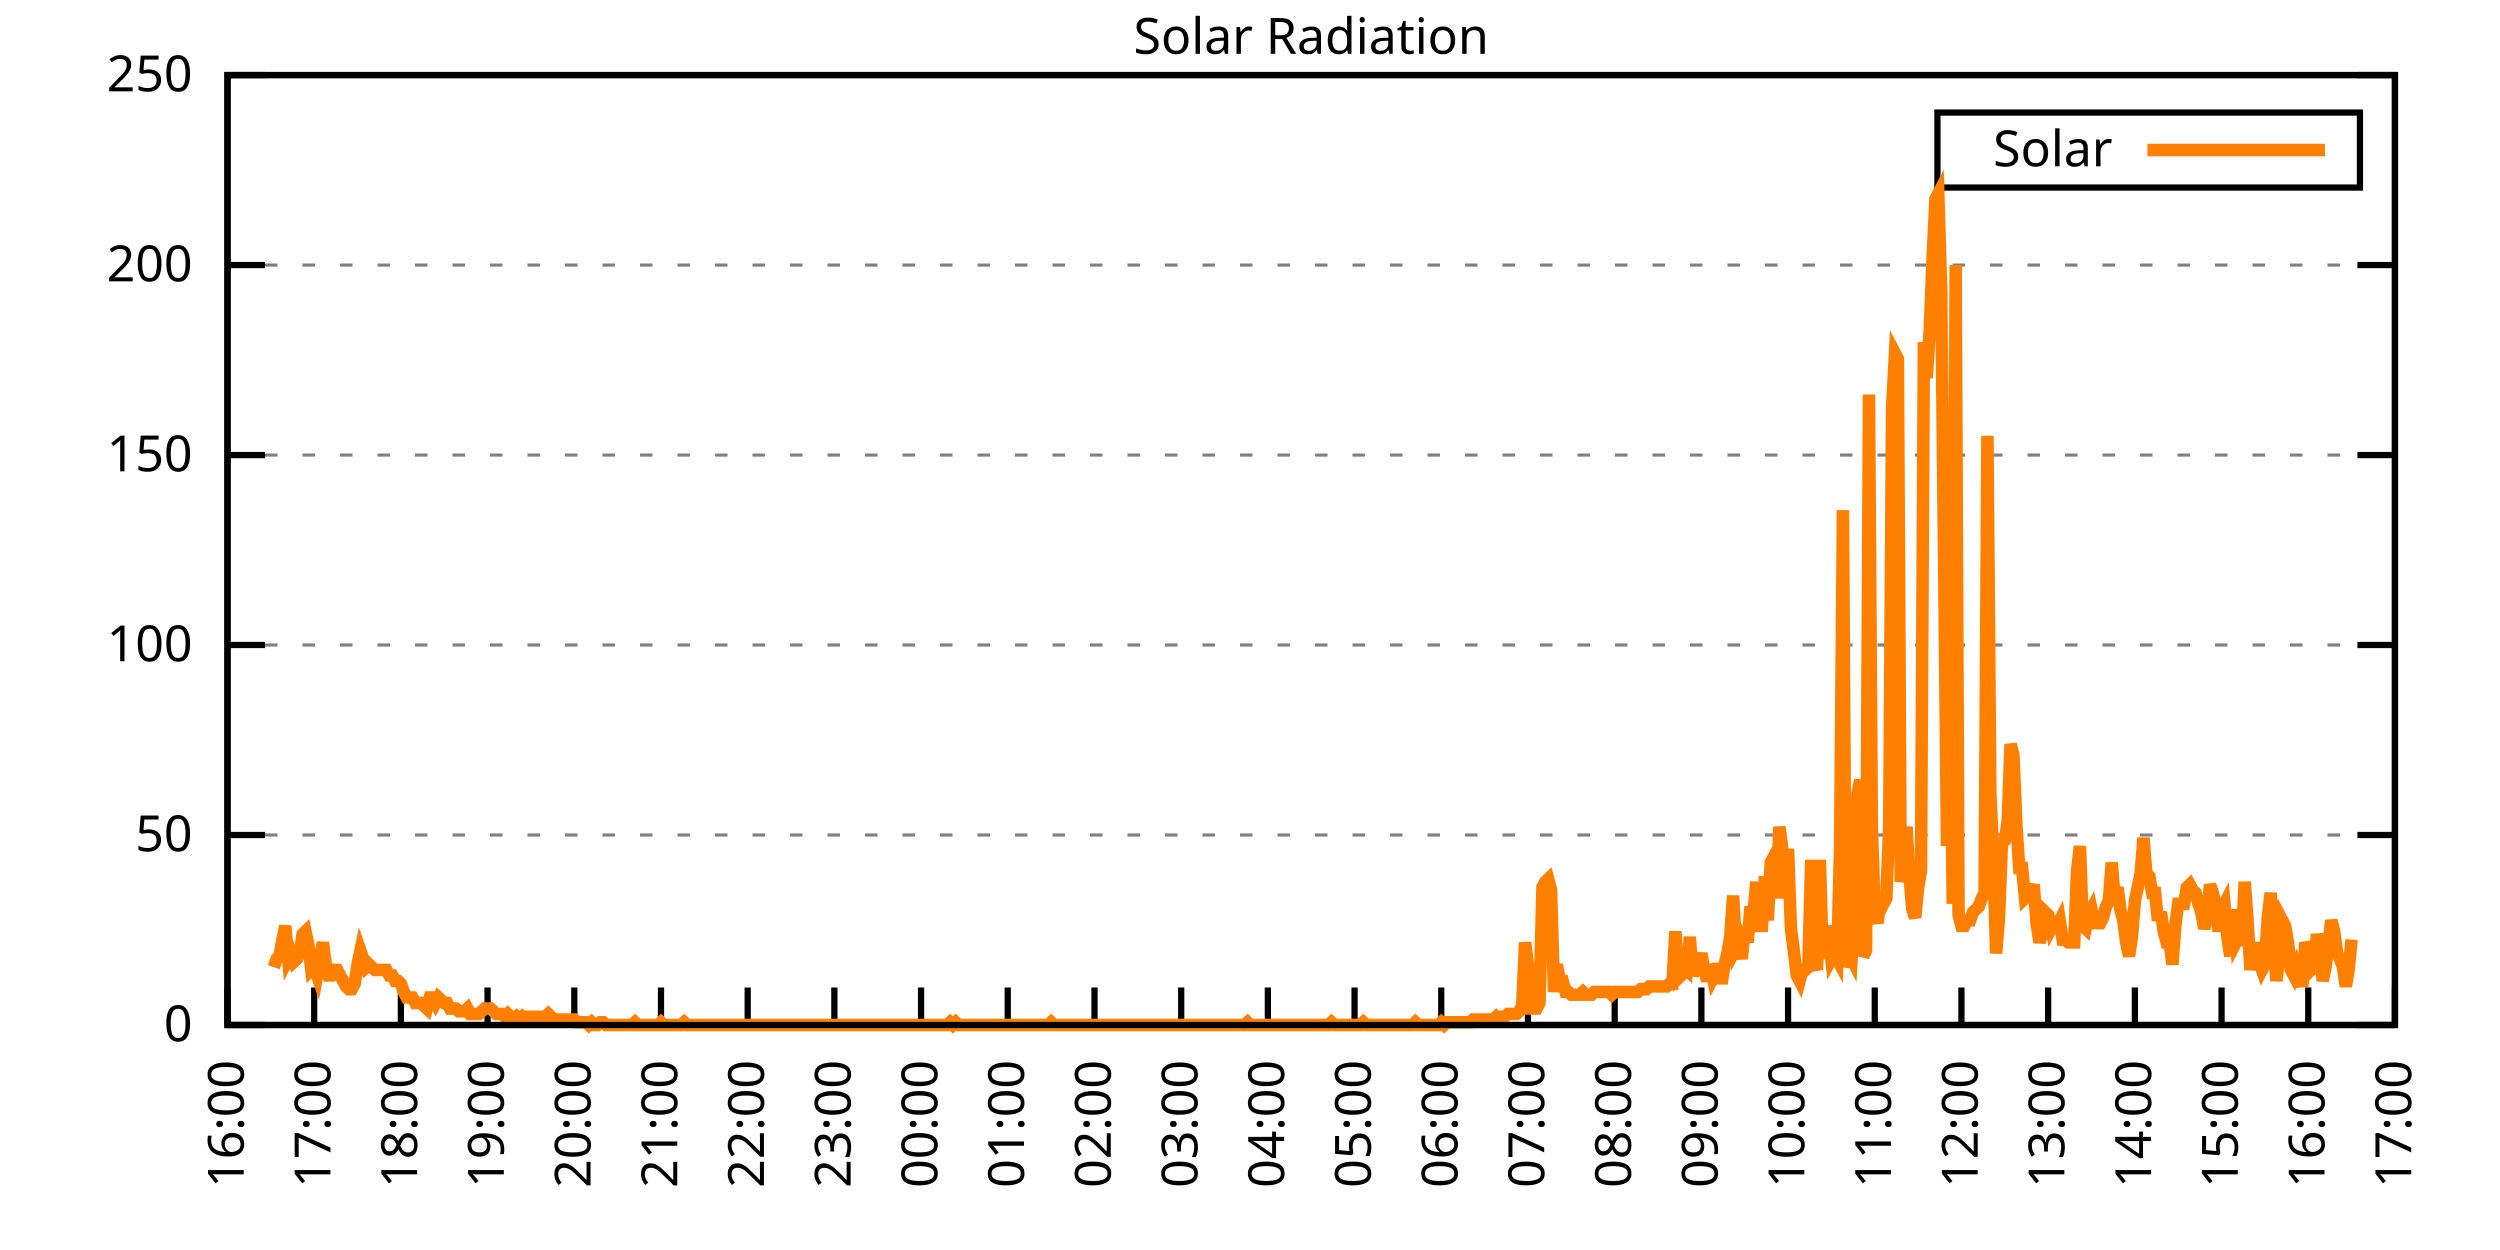
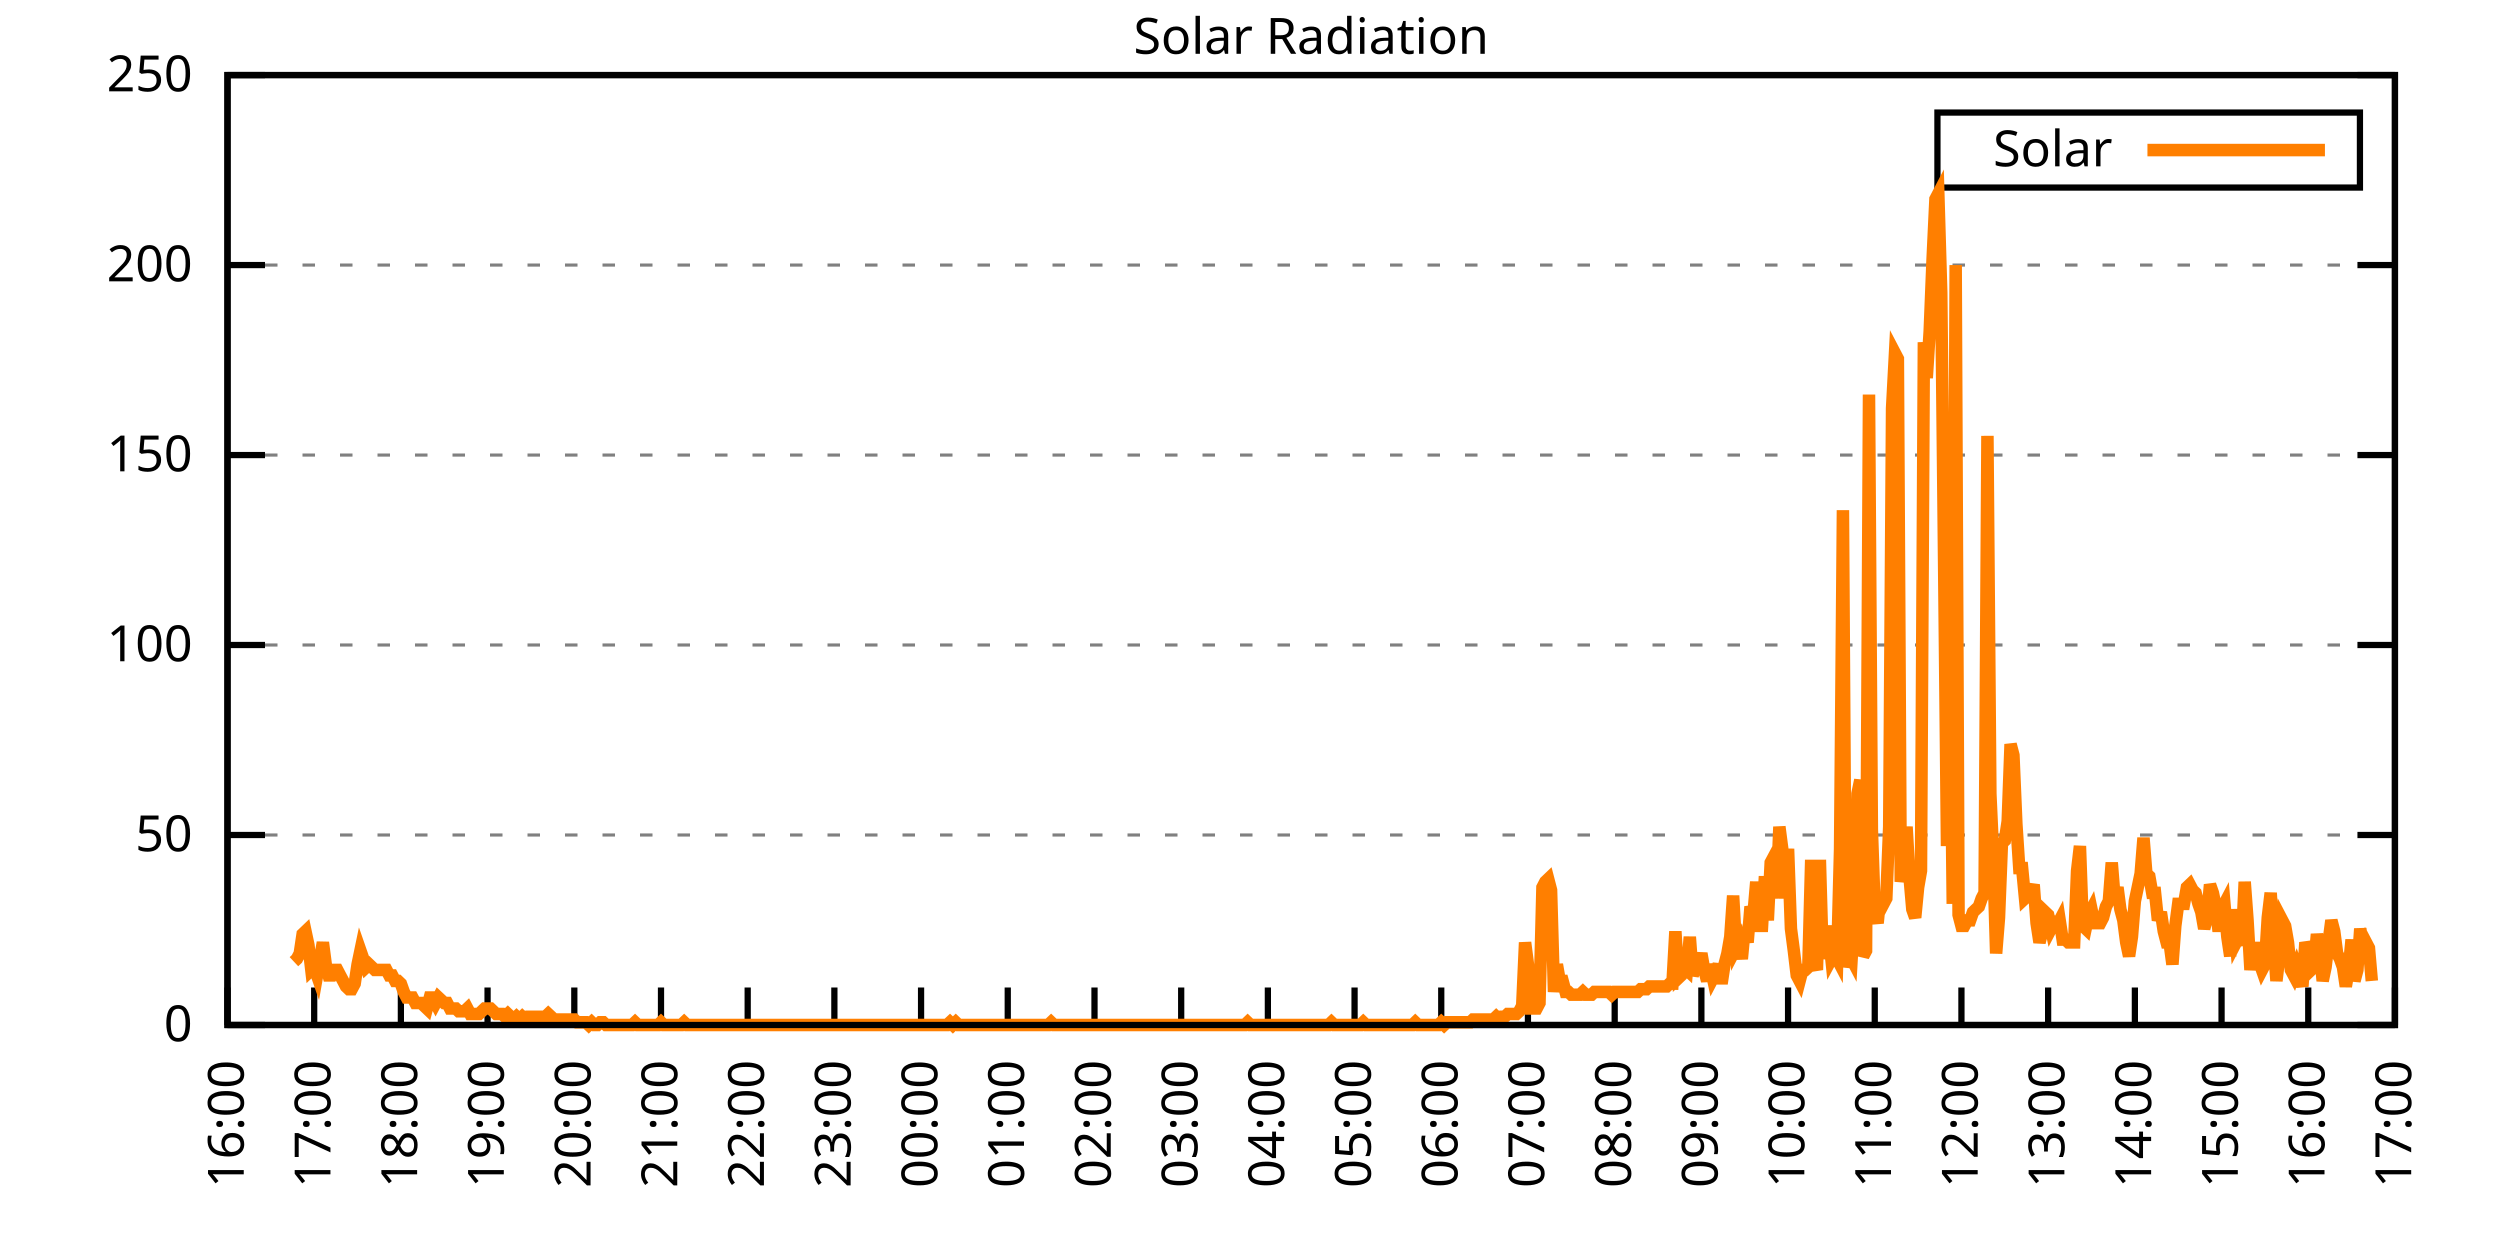
<svg xmlns="http://www.w3.org/2000/svg" xmlns:xlink="http://www.w3.org/1999/xlink" width="400" height="200" viewBox="0 0 400 200">
  <g id="gnuplot_canvas">
    <rect x="0" y="0" width="400" height="200" fill="none" />
    <defs>
      <circle id="gpDot" r="0.5" stroke-width="0.5" stroke="currentColor" />
      <path id="gpPt0" stroke-width="0.333" stroke="currentColor" d="M-1,0 h2 M0,-1 v2" />
      <path id="gpPt1" stroke-width="0.333" stroke="currentColor" d="M-1,-1 L1,1 M1,-1 L-1,1" />
      <path id="gpPt2" stroke-width="0.333" stroke="currentColor" d="M-1,0 L1,0 M0,-1 L0,1 M-1,-1 L1,1 M-1,1 L1,-1" />
      <rect id="gpPt3" stroke-width="0.333" stroke="currentColor" x="-1" y="-1" width="2" height="2" />
      <rect id="gpPt4" stroke-width="0.333" stroke="currentColor" fill="currentColor" x="-1" y="-1" width="2" height="2" />
      <circle id="gpPt5" stroke-width="0.333" stroke="currentColor" cx="0" cy="0" r="1" />
      <use xlink:href="#gpPt5" id="gpPt6" fill="currentColor" stroke="none" />
      <path id="gpPt7" stroke-width="0.333" stroke="currentColor" d="M0,-1.33 L-1.33,0.67 L1.33,0.67 z" />
      <use xlink:href="#gpPt7" id="gpPt8" fill="currentColor" stroke="none" />
      <use xlink:href="#gpPt7" id="gpPt9" stroke="currentColor" transform="rotate(180)" />
      <use xlink:href="#gpPt9" id="gpPt10" fill="currentColor" stroke="none" />
      <use xlink:href="#gpPt3" id="gpPt11" stroke="currentColor" transform="rotate(45)" />
      <use xlink:href="#gpPt11" id="gpPt12" fill="currentColor" stroke="none" />
      <path id="gpPt13" stroke-width="0.333" stroke="currentColor" d="M0,1.330 L1.265,0.411 L0.782,-1.067 L-0.782,-1.076 L-1.265,0.411 z" />
      <use xlink:href="#gpPt13" id="gpPt14" fill="currentColor" stroke="none" />
      <filter id="textbox" filterUnits="objectBoundingBox" x="0" y="0" height="1" width="1">
        <feFlood flood-color="white" flood-opacity="1" result="bgnd" />
        <feComposite in="SourceGraphic" in2="bgnd" operator="atop" />
      </filter>
      <filter id="greybox" filterUnits="objectBoundingBox" x="0" y="0" height="1" width="1">
        <feFlood flood-color="lightgrey" flood-opacity="1" result="grey" />
        <feComposite in="SourceGraphic" in2="grey" operator="atop" />
      </filter>
    </defs>
    <g fill="none" color="white" stroke="currentColor" stroke-width="1.00" stroke-linecap="butt" stroke-linejoin="miter">
</g>
    <g fill="none" color="black" stroke="currentColor" stroke-width="1.00" stroke-linecap="butt" stroke-linejoin="miter">
      <g stroke="none" shape-rendering="crispEdges">
        <polygon fill="rgb(255, 255, 255)" points="36.40,164.00 383.18,164.00 383.18,12.02 36.40,12.02 " />
      </g>
    </g>
    <g fill="none" color="black" stroke="currentColor" stroke-width="1.00" stroke-linecap="butt" stroke-linejoin="miter">
</g>
    <g fill="none" color="black" stroke="black" stroke-width="0.50" stroke-linecap="butt" stroke-linejoin="miter">
</g>
    <g fill="none" color="gray" stroke="currentColor" stroke-width="0.50" stroke-linecap="butt" stroke-linejoin="miter">
      <path stroke="gray" stroke-dasharray="2,4" class="gridline" d="M36.40,164.00 L383.19,164.00  " />
    </g>
    <g fill="none" color="gray" stroke="gray" stroke-width="1.00" stroke-linecap="butt" stroke-linejoin="miter">
</g>
    <g fill="none" color="black" stroke="currentColor" stroke-width="1.00" stroke-linecap="butt" stroke-linejoin="miter">
      <path stroke="black" d="M36.40,164.00 L42.40,164.00 M383.19,164.00 L377.19,164.00  " />
      <g transform="translate(30.80,166.60)" stroke="none" fill="black" font-family="Sans" font-size="8.00" text-anchor="end">
        <text>
          <tspan font-family="Sans"> 0</tspan>
        </text>
      </g>
    </g>
    <g fill="none" color="black" stroke="currentColor" stroke-width="1.00" stroke-linecap="butt" stroke-linejoin="miter">
</g>
    <g fill="none" color="black" stroke="black" stroke-width="0.50" stroke-linecap="butt" stroke-linejoin="miter">
</g>
    <g fill="none" color="gray" stroke="currentColor" stroke-width="0.50" stroke-linecap="butt" stroke-linejoin="miter">
      <path stroke="gray" stroke-dasharray="2,4" class="gridline" d="M36.40,133.60 L383.19,133.60  " />
    </g>
    <g fill="none" color="gray" stroke="gray" stroke-width="1.00" stroke-linecap="butt" stroke-linejoin="miter">
</g>
    <g fill="none" color="black" stroke="currentColor" stroke-width="1.00" stroke-linecap="butt" stroke-linejoin="miter">
      <path stroke="black" d="M36.40,133.60 L42.40,133.60 M383.19,133.60 L377.19,133.60  " />
      <g transform="translate(30.80,136.20)" stroke="none" fill="black" font-family="Sans" font-size="8.00" text-anchor="end">
        <text>
          <tspan font-family="Sans"> 50</tspan>
        </text>
      </g>
    </g>
    <g fill="none" color="black" stroke="currentColor" stroke-width="1.00" stroke-linecap="butt" stroke-linejoin="miter">
</g>
    <g fill="none" color="black" stroke="black" stroke-width="0.50" stroke-linecap="butt" stroke-linejoin="miter">
</g>
    <g fill="none" color="gray" stroke="currentColor" stroke-width="0.50" stroke-linecap="butt" stroke-linejoin="miter">
      <path stroke="gray" stroke-dasharray="2,4" class="gridline" d="M36.40,103.20 L383.19,103.20  " />
    </g>
    <g fill="none" color="gray" stroke="gray" stroke-width="1.00" stroke-linecap="butt" stroke-linejoin="miter">
</g>
    <g fill="none" color="black" stroke="currentColor" stroke-width="1.00" stroke-linecap="butt" stroke-linejoin="miter">
      <path stroke="black" d="M36.40,103.20 L42.40,103.20 M383.19,103.20 L377.19,103.20  " />
      <g transform="translate(30.80,105.80)" stroke="none" fill="black" font-family="Sans" font-size="8.00" text-anchor="end">
        <text>
          <tspan font-family="Sans"> 100</tspan>
        </text>
      </g>
    </g>
    <g fill="none" color="black" stroke="currentColor" stroke-width="1.00" stroke-linecap="butt" stroke-linejoin="miter">
</g>
    <g fill="none" color="black" stroke="black" stroke-width="0.50" stroke-linecap="butt" stroke-linejoin="miter">
</g>
    <g fill="none" color="gray" stroke="currentColor" stroke-width="0.50" stroke-linecap="butt" stroke-linejoin="miter">
      <path stroke="gray" stroke-dasharray="2,4" class="gridline" d="M36.40,72.81 L383.19,72.81  " />
    </g>
    <g fill="none" color="gray" stroke="gray" stroke-width="1.00" stroke-linecap="butt" stroke-linejoin="miter">
</g>
    <g fill="none" color="black" stroke="currentColor" stroke-width="1.00" stroke-linecap="butt" stroke-linejoin="miter">
      <path stroke="black" d="M36.40,72.81 L42.40,72.81 M383.19,72.81 L377.19,72.81  " />
      <g transform="translate(30.80,75.41)" stroke="none" fill="black" font-family="Sans" font-size="8.00" text-anchor="end">
        <text>
          <tspan font-family="Sans"> 150</tspan>
        </text>
      </g>
    </g>
    <g fill="none" color="black" stroke="currentColor" stroke-width="1.00" stroke-linecap="butt" stroke-linejoin="miter">
</g>
    <g fill="none" color="black" stroke="black" stroke-width="0.50" stroke-linecap="butt" stroke-linejoin="miter">
</g>
    <g fill="none" color="gray" stroke="currentColor" stroke-width="0.50" stroke-linecap="butt" stroke-linejoin="miter">
      <path stroke="gray" stroke-dasharray="2,4" class="gridline" d="M36.40,42.41 L383.19,42.41  " />
    </g>
    <g fill="none" color="gray" stroke="gray" stroke-width="1.00" stroke-linecap="butt" stroke-linejoin="miter">
</g>
    <g fill="none" color="black" stroke="currentColor" stroke-width="1.00" stroke-linecap="butt" stroke-linejoin="miter">
      <path stroke="black" d="M36.40,42.41 L42.40,42.41 M383.19,42.41 L377.19,42.41  " />
      <g transform="translate(30.80,45.01)" stroke="none" fill="black" font-family="Sans" font-size="8.00" text-anchor="end">
        <text>
          <tspan font-family="Sans"> 200</tspan>
        </text>
      </g>
    </g>
    <g fill="none" color="black" stroke="currentColor" stroke-width="1.00" stroke-linecap="butt" stroke-linejoin="miter">
</g>
    <g fill="none" color="black" stroke="black" stroke-width="0.50" stroke-linecap="butt" stroke-linejoin="miter">
</g>
    <g fill="none" color="gray" stroke="currentColor" stroke-width="0.50" stroke-linecap="butt" stroke-linejoin="miter">
      <path stroke="gray" stroke-dasharray="2,4" class="gridline" d="M36.40,12.01 L383.19,12.01  " />
    </g>
    <g fill="none" color="gray" stroke="gray" stroke-width="1.00" stroke-linecap="butt" stroke-linejoin="miter">
</g>
    <g fill="none" color="black" stroke="currentColor" stroke-width="1.00" stroke-linecap="butt" stroke-linejoin="miter">
      <path stroke="black" d="M36.40,12.01 L42.40,12.01 M383.19,12.01 L377.19,12.01  " />
      <g transform="translate(30.80,14.61)" stroke="none" fill="black" font-family="Sans" font-size="8.00" text-anchor="end">
        <text>
          <tspan font-family="Sans"> 250</tspan>
        </text>
      </g>
    </g>
    <g fill="none" color="black" stroke="currentColor" stroke-width="1.00" stroke-linecap="butt" stroke-linejoin="miter">
      <path stroke="black" d="M36.40,164.00 L36.40,158.00  " />
      <g transform="translate(39.00,169.60) rotate(270.00)" stroke="none" fill="black" font-family="Sans" font-size="8.00" text-anchor="end">
        <text>
          <tspan font-family="Sans">16:00</tspan>
        </text>
      </g>
    </g>
    <g fill="none" color="black" stroke="currentColor" stroke-width="1.00" stroke-linecap="butt" stroke-linejoin="miter">
      <path stroke="black" d="M50.27,164.00 L50.27,158.00  " />
      <g transform="translate(52.87,169.60) rotate(270.00)" stroke="none" fill="black" font-family="Sans" font-size="8.00" text-anchor="end">
        <text>
          <tspan font-family="Sans">17:00</tspan>
        </text>
      </g>
    </g>
    <g fill="none" color="black" stroke="currentColor" stroke-width="1.00" stroke-linecap="butt" stroke-linejoin="miter">
      <path stroke="black" d="M64.14,164.00 L64.14,158.00  " />
      <g transform="translate(66.74,169.60) rotate(270.00)" stroke="none" fill="black" font-family="Sans" font-size="8.00" text-anchor="end">
        <text>
          <tspan font-family="Sans">18:00</tspan>
        </text>
      </g>
    </g>
    <g fill="none" color="black" stroke="currentColor" stroke-width="1.00" stroke-linecap="butt" stroke-linejoin="miter">
      <path stroke="black" d="M78.01,164.00 L78.01,158.00  " />
      <g transform="translate(80.61,169.60) rotate(270.00)" stroke="none" fill="black" font-family="Sans" font-size="8.00" text-anchor="end">
        <text>
          <tspan font-family="Sans">19:00</tspan>
        </text>
      </g>
    </g>
    <g fill="none" color="black" stroke="currentColor" stroke-width="1.00" stroke-linecap="butt" stroke-linejoin="miter">
      <path stroke="black" d="M91.89,164.00 L91.89,158.00  " />
      <g transform="translate(94.49,169.60) rotate(270.00)" stroke="none" fill="black" font-family="Sans" font-size="8.00" text-anchor="end">
        <text>
          <tspan font-family="Sans">20:00</tspan>
        </text>
      </g>
    </g>
    <g fill="none" color="black" stroke="currentColor" stroke-width="1.00" stroke-linecap="butt" stroke-linejoin="miter">
      <path stroke="black" d="M105.76,164.00 L105.76,158.00  " />
      <g transform="translate(108.36,169.60) rotate(270.00)" stroke="none" fill="black" font-family="Sans" font-size="8.00" text-anchor="end">
        <text>
          <tspan font-family="Sans">21:00</tspan>
        </text>
      </g>
    </g>
    <g fill="none" color="black" stroke="currentColor" stroke-width="1.00" stroke-linecap="butt" stroke-linejoin="miter">
      <path stroke="black" d="M119.63,164.00 L119.63,158.00  " />
      <g transform="translate(122.23,169.60) rotate(270.00)" stroke="none" fill="black" font-family="Sans" font-size="8.00" text-anchor="end">
        <text>
          <tspan font-family="Sans">22:00</tspan>
        </text>
      </g>
    </g>
    <g fill="none" color="black" stroke="currentColor" stroke-width="1.00" stroke-linecap="butt" stroke-linejoin="miter">
      <path stroke="black" d="M133.50,164.00 L133.50,158.00  " />
      <g transform="translate(136.10,169.60) rotate(270.00)" stroke="none" fill="black" font-family="Sans" font-size="8.00" text-anchor="end">
        <text>
          <tspan font-family="Sans">23:00</tspan>
        </text>
      </g>
    </g>
    <g fill="none" color="black" stroke="currentColor" stroke-width="1.00" stroke-linecap="butt" stroke-linejoin="miter">
      <path stroke="black" d="M147.37,164.00 L147.37,158.00  " />
      <g transform="translate(149.97,169.60) rotate(270.00)" stroke="none" fill="black" font-family="Sans" font-size="8.00" text-anchor="end">
        <text>
          <tspan font-family="Sans">00:00</tspan>
        </text>
      </g>
    </g>
    <g fill="none" color="black" stroke="currentColor" stroke-width="1.00" stroke-linecap="butt" stroke-linejoin="miter">
      <path stroke="black" d="M161.24,164.00 L161.24,158.00  " />
      <g transform="translate(163.84,169.60) rotate(270.00)" stroke="none" fill="black" font-family="Sans" font-size="8.00" text-anchor="end">
        <text>
          <tspan font-family="Sans">01:00</tspan>
        </text>
      </g>
    </g>
    <g fill="none" color="black" stroke="currentColor" stroke-width="1.00" stroke-linecap="butt" stroke-linejoin="miter">
      <path stroke="black" d="M175.12,164.00 L175.12,158.00  " />
      <g transform="translate(177.72,169.60) rotate(270.00)" stroke="none" fill="black" font-family="Sans" font-size="8.00" text-anchor="end">
        <text>
          <tspan font-family="Sans">02:00</tspan>
        </text>
      </g>
    </g>
    <g fill="none" color="black" stroke="currentColor" stroke-width="1.00" stroke-linecap="butt" stroke-linejoin="miter">
      <path stroke="black" d="M188.99,164.00 L188.99,158.00  " />
      <g transform="translate(191.59,169.60) rotate(270.00)" stroke="none" fill="black" font-family="Sans" font-size="8.00" text-anchor="end">
        <text>
          <tspan font-family="Sans">03:00</tspan>
        </text>
      </g>
    </g>
    <g fill="none" color="black" stroke="currentColor" stroke-width="1.00" stroke-linecap="butt" stroke-linejoin="miter">
      <path stroke="black" d="M202.86,164.00 L202.86,158.00  " />
      <g transform="translate(205.46,169.60) rotate(270.00)" stroke="none" fill="black" font-family="Sans" font-size="8.00" text-anchor="end">
        <text>
          <tspan font-family="Sans">04:00</tspan>
        </text>
      </g>
    </g>
    <g fill="none" color="black" stroke="currentColor" stroke-width="1.00" stroke-linecap="butt" stroke-linejoin="miter">
      <path stroke="black" d="M216.73,164.00 L216.73,158.00  " />
      <g transform="translate(219.33,169.60) rotate(270.00)" stroke="none" fill="black" font-family="Sans" font-size="8.00" text-anchor="end">
        <text>
          <tspan font-family="Sans">05:00</tspan>
        </text>
      </g>
    </g>
    <g fill="none" color="black" stroke="currentColor" stroke-width="1.00" stroke-linecap="butt" stroke-linejoin="miter">
      <path stroke="black" d="M230.60,164.00 L230.60,158.00  " />
      <g transform="translate(233.20,169.60) rotate(270.00)" stroke="none" fill="black" font-family="Sans" font-size="8.00" text-anchor="end">
        <text>
          <tspan font-family="Sans">06:00</tspan>
        </text>
      </g>
    </g>
    <g fill="none" color="black" stroke="currentColor" stroke-width="1.00" stroke-linecap="butt" stroke-linejoin="miter">
      <path stroke="black" d="M244.47,164.00 L244.47,158.00  " />
      <g transform="translate(247.07,169.60) rotate(270.00)" stroke="none" fill="black" font-family="Sans" font-size="8.00" text-anchor="end">
        <text>
          <tspan font-family="Sans">07:00</tspan>
        </text>
      </g>
    </g>
    <g fill="none" color="black" stroke="currentColor" stroke-width="1.00" stroke-linecap="butt" stroke-linejoin="miter">
      <path stroke="black" d="M258.35,164.00 L258.35,158.00  " />
      <g transform="translate(260.95,169.60) rotate(270.00)" stroke="none" fill="black" font-family="Sans" font-size="8.00" text-anchor="end">
        <text>
          <tspan font-family="Sans">08:00</tspan>
        </text>
      </g>
    </g>
    <g fill="none" color="black" stroke="currentColor" stroke-width="1.00" stroke-linecap="butt" stroke-linejoin="miter">
      <path stroke="black" d="M272.22,164.00 L272.22,158.00  " />
      <g transform="translate(274.82,169.60) rotate(270.00)" stroke="none" fill="black" font-family="Sans" font-size="8.00" text-anchor="end">
        <text>
          <tspan font-family="Sans">09:00</tspan>
        </text>
      </g>
    </g>
    <g fill="none" color="black" stroke="currentColor" stroke-width="1.00" stroke-linecap="butt" stroke-linejoin="miter">
      <path stroke="black" d="M286.09,164.00 L286.09,158.00  " />
      <g transform="translate(288.69,169.60) rotate(270.00)" stroke="none" fill="black" font-family="Sans" font-size="8.00" text-anchor="end">
        <text>
          <tspan font-family="Sans">10:00</tspan>
        </text>
      </g>
    </g>
    <g fill="none" color="black" stroke="currentColor" stroke-width="1.00" stroke-linecap="butt" stroke-linejoin="miter">
      <path stroke="black" d="M299.96,164.00 L299.96,158.00  " />
      <g transform="translate(302.56,169.60) rotate(270.00)" stroke="none" fill="black" font-family="Sans" font-size="8.00" text-anchor="end">
        <text>
          <tspan font-family="Sans">11:00</tspan>
        </text>
      </g>
    </g>
    <g fill="none" color="black" stroke="currentColor" stroke-width="1.00" stroke-linecap="butt" stroke-linejoin="miter">
      <path stroke="black" d="M313.83,164.00 L313.83,158.00  " />
      <g transform="translate(316.43,169.60) rotate(270.00)" stroke="none" fill="black" font-family="Sans" font-size="8.00" text-anchor="end">
        <text>
          <tspan font-family="Sans">12:00</tspan>
        </text>
      </g>
    </g>
    <g fill="none" color="black" stroke="currentColor" stroke-width="1.00" stroke-linecap="butt" stroke-linejoin="miter">
      <path stroke="black" d="M327.70,164.00 L327.70,158.00  " />
      <g transform="translate(330.30,169.60) rotate(270.00)" stroke="none" fill="black" font-family="Sans" font-size="8.00" text-anchor="end">
        <text>
          <tspan font-family="Sans">13:00</tspan>
        </text>
      </g>
    </g>
    <g fill="none" color="black" stroke="currentColor" stroke-width="1.00" stroke-linecap="butt" stroke-linejoin="miter">
      <path stroke="black" d="M341.58,164.00 L341.58,158.00  " />
      <g transform="translate(344.18,169.60) rotate(270.00)" stroke="none" fill="black" font-family="Sans" font-size="8.00" text-anchor="end">
        <text>
          <tspan font-family="Sans">14:00</tspan>
        </text>
      </g>
    </g>
    <g fill="none" color="black" stroke="currentColor" stroke-width="1.00" stroke-linecap="butt" stroke-linejoin="miter">
      <path stroke="black" d="M355.45,164.00 L355.45,158.00  " />
      <g transform="translate(358.05,169.60) rotate(270.00)" stroke="none" fill="black" font-family="Sans" font-size="8.00" text-anchor="end">
        <text>
          <tspan font-family="Sans">15:00</tspan>
        </text>
      </g>
    </g>
    <g fill="none" color="black" stroke="currentColor" stroke-width="1.00" stroke-linecap="butt" stroke-linejoin="miter">
      <path stroke="black" d="M369.32,164.00 L369.32,158.00  " />
      <g transform="translate(371.92,169.60) rotate(270.00)" stroke="none" fill="black" font-family="Sans" font-size="8.00" text-anchor="end">
        <text>
          <tspan font-family="Sans">16:00</tspan>
        </text>
      </g>
    </g>
    <g fill="none" color="black" stroke="currentColor" stroke-width="1.00" stroke-linecap="butt" stroke-linejoin="miter">
      <path stroke="black" d="M383.19,164.00 L383.19,158.00  " />
      <g transform="translate(385.79,169.60) rotate(270.00)" stroke="none" fill="black" font-family="Sans" font-size="8.00" text-anchor="end">
        <text>
          <tspan font-family="Sans">17:00</tspan>
        </text>
      </g>
    </g>
    <g fill="none" color="black" stroke="currentColor" stroke-width="1.00" stroke-linecap="butt" stroke-linejoin="miter">
</g>
    <g fill="none" color="black" stroke="currentColor" stroke-width="1.00" stroke-linecap="butt" stroke-linejoin="miter">
      <path stroke="black" d="M36.40,12.01 L36.40,164.00 L383.19,164.00 L383.19,12.01 L36.40,12.01 Z  " />
    </g>
    <g fill="none" color="black" stroke="currentColor" stroke-width="1.00" stroke-linecap="butt" stroke-linejoin="miter">
</g>
    <g fill="none" color="black" stroke="currentColor" stroke-width="1.00" stroke-linecap="butt" stroke-linejoin="miter">
      <path stroke="black" d="M309.99,30.01 L309.99,18.01 L377.59,18.01 L377.59,30.01 L309.99,30.01 Z  " />
    </g>
    <g id="Solar_Radiation_plot_1">
      <g fill="none" color="white" stroke="black" stroke-width="2.00" stroke-linecap="butt" stroke-linejoin="miter">
</g>
      <g fill="none" color="black" stroke="currentColor" stroke-width="2.00" stroke-linecap="butt" stroke-linejoin="miter">
        <g transform="translate(337.99,26.61)" stroke="none" fill="black" font-family="Sans" font-size="8.00" text-anchor="end">
          <text>
            <tspan font-family="Sans">Solar</tspan>
          </text>
        </g>
      </g>
      <g fill="none" color="black" stroke="currentColor" stroke-width="2.00" stroke-linecap="butt" stroke-linejoin="miter">
-         <path stroke="rgb(255, 127,   0)" d="M343.59,24.01 L371.99,24.01 M43.80,154.75 L44.26,153.43 L44.72,152.99 L45.19,150.34 L45.65,148.14 L46.11,153.43   L46.57,152.55 L47.03,153.87 L47.50,153.43 L47.96,152.55 L48.42,149.46 L48.88,149.02 L49.35,151.23 L49.81,155.19   L50.27,154.75 L50.73,156.07 L51.20,153.43 L51.66,150.79 L52.12,154.31 L52.58,156.07 L53.05,156.07 L53.51,155.19   L53.97,155.19 L54.43,156.07 L54.90,156.95 L55.36,157.83 L55.82,158.27 L56.28,158.27 L56.75,157.39 L57.21,154.31   L57.67,152.11 L58.13,153.43 L58.59,154.75 L59.06,154.31 L59.52,154.75 L59.98,155.19 L60.44,155.19 L60.91,155.19   L61.37,155.19 L61.83,155.19 L62.29,156.07 L62.76,156.07 L63.22,156.95 L63.68,156.95 L64.14,157.39 L64.61,158.71   L65.07,159.60 L65.53,159.60 L65.99,159.60 L66.46,160.48 L66.92,160.48 L67.38,160.48 L67.84,160.92 L68.30,161.36   L68.77,159.60 L69.23,159.60 L69.69,160.48 L70.15,159.60 L70.62,160.04 L71.08,160.48 L71.54,160.48 L72.00,161.36   L72.47,161.36 L72.93,161.36 L73.39,161.80 L73.85,161.80 L74.32,161.80 L74.78,161.36 L75.24,162.24 L75.70,162.24   L76.17,162.24 L76.63,162.24 L77.09,161.80 L77.55,161.36 L78.01,161.36 L78.48,161.36 L78.94,161.80 L79.40,162.24   L79.86,162.24 L80.33,162.24 L80.79,162.68 L81.25,162.24 L81.71,162.68 L82.18,163.12 L82.64,162.68 L83.10,163.12   L83.56,162.68 L84.03,163.12 L84.49,162.68 L84.95,162.68 L85.41,162.68 L85.88,162.68 L86.34,162.68 L86.80,162.68   L87.26,162.68 L87.72,162.24 L88.19,162.68 L88.65,163.12 L89.11,163.12 L89.57,163.12 L90.04,163.12 L90.50,163.12   L90.96,163.12 L91.42,163.12 L91.89,163.12 L92.35,163.56 L92.81,163.56 L93.27,163.56 L93.74,163.56 L94.20,164.00   L94.66,163.56 L95.12,164.00 L95.59,164.00 L96.05,163.56 L96.51,163.56 L96.97,164.00 L97.44,164.00 L97.90,164.00   L98.36,164.00 L98.82,164.00 L99.28,164.00 L99.75,164.00 L100.21,164.00 L100.67,164.00 L101.13,164.00 L101.60,163.56   L102.06,164.00 L102.52,164.00 L102.98,164.00 L103.45,164.00 L103.91,164.00 L104.37,164.00 L104.83,164.00 L105.30,164.00   L105.76,163.56 L106.22,164.00 L106.68,164.00 L107.15,164.00 L107.61,164.00 L108.07,164.00 L108.53,164.00 L108.99,164.00   L109.46,163.56 L109.92,164.00 L110.38,164.00 L110.84,164.00 L111.31,164.00 L111.77,164.00 L112.23,164.00 L112.69,164.00   L113.16,164.00 L113.62,164.00 L114.08,164.00 L114.54,164.00 L115.01,164.00 L115.47,164.00 L115.93,164.00 L116.39,164.00   L116.86,164.00 L117.32,164.00 L117.78,164.00 L118.24,164.00 L118.70,164.00 L119.17,164.00 L119.63,164.00 L120.09,164.00   L120.55,164.00 L121.02,164.00 L121.48,164.00 L121.94,164.00 L122.40,164.00 L122.87,164.00 L123.33,164.00 L123.79,164.00   L124.25,164.00 L124.72,164.00 L125.18,164.00 L125.64,164.00 L126.10,164.00 L126.57,164.00 L127.03,164.00 L127.49,164.00   L127.95,164.00 L128.41,164.00 L128.88,164.00 L129.34,164.00 L129.80,164.00 L130.26,164.00 L130.73,164.00 L131.19,164.00   L131.65,164.00 L132.11,164.00 L132.58,164.00 L133.04,164.00 L133.50,164.00 L133.96,164.00 L134.43,164.00 L134.89,164.00   L135.35,164.00 L135.81,164.00 L136.28,164.00 L136.74,164.00 L137.20,164.00 L137.66,164.00 L138.13,164.00 L138.59,164.00   L139.05,164.00 L139.51,164.00 L139.97,164.00 L140.44,164.00 L140.90,164.00 L141.36,164.00 L141.82,164.00 L142.29,164.00   L142.75,164.00 L143.21,164.00 L143.67,164.00 L144.14,164.00 L144.60,164.00 L145.06,164.00 L145.52,164.00 L145.99,164.00   L146.45,164.00 L146.91,164.00 L147.37,164.00 L147.84,164.00 L148.30,164.00 L148.76,164.00 L149.22,164.00 L149.68,164.00   L150.15,164.00 L150.61,164.00 L151.07,164.00 L151.53,164.00 L152.00,163.56 L152.46,164.00 L152.92,163.56 L153.38,164.00   L153.85,164.00 L154.31,164.00 L154.77,164.00 L155.23,164.00 L155.70,164.00 L156.16,164.00 L156.62,164.00 L157.08,164.00   L157.55,164.00 L158.01,164.00 L158.47,164.00 L158.93,164.00 L159.39,164.00 L159.86,164.00 L160.32,164.00 L160.78,164.00   L161.24,164.00 L161.71,164.00 L162.17,164.00 L162.63,164.00 L163.09,164.00 L163.56,164.00 L164.02,164.00 L164.48,164.00   L164.94,164.00 L165.41,164.00 L165.87,164.00 L166.33,164.00 L166.79,164.00 L167.26,164.00 L167.72,164.00 L168.18,163.56   L168.64,164.00 L169.10,164.00 L169.57,164.00 L170.03,164.00 L170.49,164.00 L170.95,164.00 L171.42,164.00 L171.88,164.00   L172.34,164.00 L172.80,164.00 L173.27,164.00 L173.73,164.00 L174.19,164.00 L174.65,164.00 L175.12,164.00 L175.58,164.00   L176.04,164.00 L176.50,164.00 L176.97,164.00 L177.43,164.00 L177.89,164.00 L178.35,164.00 L178.82,164.00 L179.28,164.00   L179.74,164.00 L180.20,164.00 L180.66,164.00 L181.13,164.00 L181.59,164.00 L182.05,164.00 L182.51,164.00 L182.98,164.00   L183.44,164.00 L183.90,164.00 L184.36,164.00 L184.83,164.00 L185.29,164.00 L185.75,164.00 L186.21,164.00 L186.68,164.00   L187.14,164.00 L187.60,164.00 L188.06,164.00 L188.53,164.00 L188.99,164.00 L189.45,164.00 L189.91,164.00 L190.37,164.00   L190.84,164.00 L191.30,164.00 L191.76,164.00 L192.22,164.00 L192.69,164.00 L193.15,164.00 L193.61,164.00 L194.07,164.00   L194.54,164.00 L195.00,164.00 L195.46,164.00 L195.92,164.00 L196.39,164.00 L196.85,164.00 L197.31,164.00 L197.77,164.00   L198.24,164.00 L198.70,164.00 L199.16,164.00 L199.62,163.56 L200.08,164.00 L200.55,164.00 L201.01,164.00 L201.47,164.00   L201.93,164.00 L202.40,164.00 L202.86,164.00 L203.32,164.00 L203.78,164.00 L204.25,164.00 L204.71,164.00 L205.17,164.00   L205.63,164.00 L206.10,164.00 L206.56,164.00 L207.02,164.00 L207.48,164.00 L207.95,164.00 L208.41,164.00 L208.87,164.00   L209.33,164.00 L209.80,164.00 L210.26,164.00 L210.72,164.00 L211.18,164.00 L211.64,164.00 L212.11,164.00 L212.57,164.00   L213.03,163.56 L213.49,164.00 L213.96,164.00 L214.42,164.00 L214.88,164.00 L215.34,164.00 L215.81,164.00 L216.27,164.00   L216.73,164.00 L217.19,164.00 L217.66,164.00 L218.12,163.56 L218.58,164.00 L219.04,164.00 L219.51,164.00 L219.97,164.00   L220.43,164.00 L220.89,164.00 L221.35,164.00 L221.82,164.00 L222.28,164.00 L222.74,164.00 L223.20,164.00 L223.67,164.00   L224.13,164.00 L224.59,164.00 L225.05,164.00 L225.52,164.00 L225.98,164.00 L226.44,163.56 L226.90,164.00 L227.37,164.00   L227.83,164.00 L228.29,164.00 L228.75,164.00 L229.22,164.00 L229.68,164.00 L230.14,164.00 L230.60,163.56 L231.06,164.00   L231.53,163.56 L231.99,163.56 L232.45,163.56 L232.91,163.56 L233.38,163.56 L233.84,163.56 L234.30,163.56 L234.76,163.56   L235.23,163.56 L235.69,163.12 L236.15,163.12 L236.61,163.12 L237.08,163.12 L237.54,163.12 L238.00,163.12 L238.46,163.12   L238.93,163.12 L239.39,162.68 L239.85,163.12 L240.31,162.68 L240.77,162.68 L241.24,162.24 L241.70,162.24 L242.16,162.24   L242.62,162.24 L243.09,161.80 L243.55,160.92 L244.01,150.79 L244.47,154.31 L244.94,161.36 L245.40,161.36 L245.86,161.36   L246.32,160.48 L246.79,141.98 L247.25,141.09 L247.71,140.65 L248.17,142.42 L248.64,158.71 L249.10,154.31 L249.56,156.95   L250.02,156.95 L250.49,158.71 L250.95,158.71 L251.41,159.15 L251.87,159.15 L252.33,159.15 L252.80,159.15 L253.26,158.71   L253.72,159.15 L254.18,159.15 L254.65,159.15 L255.11,158.71 L255.57,158.71 L256.03,158.71 L256.50,158.71 L256.96,158.71   L257.42,158.71 L257.88,159.15 L258.35,158.71 L258.81,158.71 L259.27,158.71 L259.73,158.71 L260.20,158.71 L260.66,158.71   L261.12,158.71 L261.58,158.71 L262.04,158.71 L262.51,158.27 L262.97,158.27 L263.43,158.27 L263.89,157.83 L264.36,157.83   L264.82,157.83 L265.28,157.83 L265.74,157.83 L266.21,157.83 L266.67,157.83 L267.13,157.39 L267.59,157.39 L268.06,149.02   L268.52,156.51 L268.98,156.07 L269.44,154.75 L269.91,155.19 L270.37,149.90 L270.83,156.07 L271.29,154.75 L271.75,154.31   L272.22,152.55 L272.68,155.19 L273.14,156.95 L273.60,154.31 L274.07,156.51 L274.53,155.63 L274.99,154.31 L275.45,157.39   L275.92,154.31 L276.38,152.55 L276.84,149.90 L277.30,143.30 L277.77,151.67 L278.23,150.79 L278.69,153.43 L279.15,148.58   L279.62,150.79 L280.08,145.06 L280.54,146.38 L281.00,141.09 L281.46,148.14 L281.93,148.14 L282.39,140.21 L282.85,147.26   L283.31,138.01 L283.78,137.13 L284.24,143.74 L284.70,132.28 L285.16,135.81 L285.63,143.74 L286.09,135.81 L286.55,148.58   L287.01,152.11 L287.48,156.07 L287.94,156.95 L288.40,155.19 L288.86,155.19 L289.33,154.75 L289.79,137.57 L290.25,153.87   L290.71,155.19 L291.18,137.57 L291.64,153.43 L292.10,149.02 L292.56,149.02 L293.02,153.43 L293.49,152.55 L293.95,153.43   L294.41,135.81 L294.87,81.63 L295.34,154.75 L295.80,152.55 L296.26,153.43 L296.72,145.50 L297.19,127.00 L297.65,124.80   L298.11,152.99 L298.57,152.11 L299.04,63.13 L299.50,132.73 L299.96,145.94 L300.42,147.70 L300.89,142.86 L301.35,144.62   L301.81,143.74 L302.27,132.28 L302.73,65.33 L303.20,56.52 L303.66,57.40 L304.12,141.09 L304.58,138.45 L305.05,132.28   L305.51,140.21 L305.97,145.50 L306.43,146.82 L306.90,141.98 L307.36,139.33 L307.82,54.76 L308.28,60.48 L308.75,53.00   L309.21,41.54 L309.67,31.85 L310.13,30.97 L310.60,46.83 L311.06,90.44 L311.52,135.37 L311.98,103.65 L312.44,144.62   L312.91,42.42 L313.37,146.38 L313.83,148.14 L314.29,148.14 L314.76,147.26 L315.22,147.26 L315.68,145.94 L316.14,145.50   L316.61,145.06 L317.07,143.74 L317.53,142.86 L317.99,69.74 L318.46,127.00 L318.92,137.13 L319.38,152.55 L319.84,146.82   L320.31,134.93 L320.77,134.49 L321.23,131.40 L321.69,119.07 L322.15,120.83 L322.62,131.84 L323.08,138.89 L323.54,138.89   L324.00,143.74 L324.47,143.30 L324.93,142.86 L325.39,141.54 L325.85,147.70 L326.32,150.79 L326.78,149.02 L327.24,145.94   L327.70,146.38 L328.17,148.58 L328.63,147.70 L329.09,148.14 L329.55,147.26 L330.02,150.34 L330.48,150.34 L330.94,150.79   L331.40,150.79 L331.87,150.79 L332.33,139.33 L332.79,135.37 L333.25,148.14 L333.71,148.58 L334.18,146.38 L334.64,145.50   L335.10,147.70 L335.56,147.70 L336.03,147.70 L336.49,146.82 L336.95,145.06 L337.41,144.18 L337.88,138.01 L338.34,143.74   L338.80,141.98 L339.26,145.50 L339.73,147.26 L340.19,150.79 L340.65,152.99 L341.11,149.90 L341.58,144.18 L342.04,141.98   L342.50,139.77 L342.96,134.05 L343.42,139.77 L343.89,140.21 L344.35,142.86 L344.81,142.86 L345.27,147.26 L345.74,145.94   L346.20,149.02 L346.66,150.79 L347.12,150.79 L347.59,154.31 L348.05,148.14 L348.51,144.62 L348.97,144.62 L349.44,144.62   L349.90,141.98 L350.36,141.54 L350.82,142.42 L351.29,142.86 L351.75,144.62 L352.21,145.94 L352.67,148.58 L353.13,146.82   L353.60,141.54 L354.06,142.86 L354.52,145.06 L354.98,149.02 L355.45,145.50 L355.91,144.62 L356.37,149.90 L356.83,152.99   L357.30,145.50 L357.76,150.79 L358.22,149.90 L358.68,151.23 L359.15,141.09 L359.61,147.26 L360.07,155.19 L360.53,151.67   L361.00,151.67 L361.46,153.87 L361.92,155.19 L362.38,154.31 L362.84,146.82 L363.31,142.86 L363.77,150.34 L364.23,156.95   L364.69,152.99 L365.16,147.26 L365.62,148.14 L366.08,150.79 L366.54,155.19 L367.01,156.07 L367.47,154.75 L367.93,156.07   L368.39,157.83 L368.86,150.79 L369.32,152.11 L369.78,155.19 L370.24,154.75 L370.71,149.46 L371.17,152.11 L371.63,156.95   L372.09,154.75 L372.56,150.79 L373.02,147.26 L373.48,149.02 L373.94,152.55 L374.40,153.43 L374.87,154.75 L375.33,157.83   L375.79,155.19 L376.25,150.34  " />
+         <path stroke="rgb(255, 127,   0)" d="M343.59,24.01 L371.99,24.01 M47.03,153.87 L47.50,153.43 L47.96,152.55 L48.42,149.46 L48.88,149.02 L49.35,151.23   L49.81,155.19 L50.27,154.75 L50.73,156.07 L51.20,153.43 L51.66,150.79 L52.12,154.31 L52.58,156.07 L53.05,156.07   L53.51,155.19 L53.97,155.19 L54.43,156.07 L54.90,156.95 L55.36,157.83 L55.82,158.27 L56.28,158.27 L56.75,157.39   L57.21,154.31 L57.67,152.11 L58.13,153.43 L58.59,154.75 L59.06,154.31 L59.52,154.75 L59.98,155.19 L60.44,155.19   L60.91,155.19 L61.37,155.19 L61.83,155.19 L62.29,156.07 L62.76,156.07 L63.22,156.95 L63.68,156.95 L64.14,157.39   L64.61,158.71 L65.07,159.60 L65.53,159.60 L65.99,159.60 L66.46,160.48 L66.92,160.48 L67.38,160.48 L67.84,160.92   L68.30,161.36 L68.77,159.60 L69.23,159.60 L69.69,160.48 L70.15,159.60 L70.62,160.04 L71.08,160.48 L71.54,160.48   L72.00,161.36 L72.47,161.36 L72.93,161.36 L73.39,161.80 L73.85,161.80 L74.32,161.80 L74.78,161.36 L75.24,162.24   L75.70,162.24 L76.17,162.24 L76.63,162.24 L77.09,161.80 L77.55,161.36 L78.01,161.36 L78.48,161.36 L78.94,161.80   L79.40,162.24 L79.86,162.24 L80.33,162.24 L80.79,162.68 L81.25,162.24 L81.71,162.68 L82.18,163.12 L82.64,162.68   L83.10,163.12 L83.56,162.68 L84.03,163.12 L84.49,162.68 L84.95,162.68 L85.41,162.68 L85.88,162.68 L86.34,162.68   L86.80,162.68 L87.26,162.68 L87.72,162.24 L88.19,162.68 L88.65,163.12 L89.11,163.12 L89.57,163.12 L90.04,163.12   L90.50,163.12 L90.96,163.12 L91.42,163.12 L91.89,163.12 L92.35,163.56 L92.81,163.56 L93.27,163.56 L93.74,163.56   L94.20,164.00 L94.66,163.56 L95.12,164.00 L95.59,164.00 L96.05,163.56 L96.51,163.56 L96.97,164.00 L97.44,164.00   L97.90,164.00 L98.36,164.00 L98.82,164.00 L99.28,164.00 L99.75,164.00 L100.21,164.00 L100.67,164.00 L101.13,164.00   L101.60,163.56 L102.06,164.00 L102.52,164.00 L102.98,164.00 L103.45,164.00 L103.91,164.00 L104.37,164.00 L104.83,164.00   L105.30,164.00 L105.76,163.56 L106.22,164.00 L106.68,164.00 L107.15,164.00 L107.61,164.00 L108.07,164.00 L108.53,164.00   L108.99,164.00 L109.46,163.56 L109.92,164.00 L110.38,164.00 L110.84,164.00 L111.31,164.00 L111.77,164.00 L112.23,164.00   L112.69,164.00 L113.16,164.00 L113.62,164.00 L114.08,164.00 L114.54,164.00 L115.01,164.00 L115.47,164.00 L115.93,164.00   L116.39,164.00 L116.86,164.00 L117.32,164.00 L117.78,164.00 L118.24,164.00 L118.70,164.00 L119.17,164.00 L119.63,164.00   L120.09,164.00 L120.55,164.00 L121.02,164.00 L121.48,164.00 L121.94,164.00 L122.40,164.00 L122.87,164.00 L123.33,164.00   L123.79,164.00 L124.25,164.00 L124.72,164.00 L125.18,164.00 L125.64,164.00 L126.10,164.00 L126.57,164.00 L127.03,164.00   L127.49,164.00 L127.95,164.00 L128.41,164.00 L128.88,164.00 L129.34,164.00 L129.80,164.00 L130.26,164.00 L130.73,164.00   L131.19,164.00 L131.65,164.00 L132.11,164.00 L132.58,164.00 L133.04,164.00 L133.50,164.00 L133.96,164.00 L134.43,164.00   L134.89,164.00 L135.35,164.00 L135.81,164.00 L136.28,164.00 L136.74,164.00 L137.20,164.00 L137.66,164.00 L138.13,164.00   L138.59,164.00 L139.05,164.00 L139.51,164.00 L139.97,164.00 L140.44,164.00 L140.90,164.00 L141.36,164.00 L141.82,164.00   L142.29,164.00 L142.75,164.00 L143.21,164.00 L143.67,164.00 L144.14,164.00 L144.60,164.00 L145.06,164.00 L145.52,164.00   L145.99,164.00 L146.45,164.00 L146.91,164.00 L147.37,164.00 L147.84,164.00 L148.30,164.00 L148.76,164.00 L149.22,164.00   L149.68,164.00 L150.15,164.00 L150.61,164.00 L151.07,164.00 L151.53,164.00 L152.00,163.56 L152.46,164.00 L152.92,163.56   L153.38,164.00 L153.85,164.00 L154.31,164.00 L154.77,164.00 L155.23,164.00 L155.70,164.00 L156.16,164.00 L156.62,164.00   L157.08,164.00 L157.55,164.00 L158.01,164.00 L158.47,164.00 L158.93,164.00 L159.39,164.00 L159.86,164.00 L160.32,164.00   L160.78,164.00 L161.24,164.00 L161.71,164.00 L162.17,164.00 L162.63,164.00 L163.09,164.00 L163.56,164.00 L164.02,164.00   L164.48,164.00 L164.94,164.00 L165.41,164.00 L165.87,164.00 L166.33,164.00 L166.79,164.00 L167.26,164.00 L167.72,164.00   L168.18,163.56 L168.64,164.00 L169.10,164.00 L169.57,164.00 L170.03,164.00 L170.49,164.00 L170.95,164.00 L171.42,164.00   L171.88,164.00 L172.34,164.00 L172.80,164.00 L173.27,164.00 L173.73,164.00 L174.19,164.00 L174.65,164.00 L175.12,164.00   L175.58,164.00 L176.04,164.00 L176.50,164.00 L176.97,164.00 L177.43,164.00 L177.89,164.00 L178.35,164.00 L178.82,164.00   L179.28,164.00 L179.74,164.00 L180.20,164.00 L180.66,164.00 L181.13,164.00 L181.59,164.00 L182.05,164.00 L182.51,164.00   L182.98,164.00 L183.44,164.00 L183.90,164.00 L184.36,164.00 L184.83,164.00 L185.29,164.00 L185.75,164.00 L186.21,164.00   L186.68,164.00 L187.14,164.00 L187.60,164.00 L188.06,164.00 L188.53,164.00 L188.99,164.00 L189.45,164.00 L189.91,164.00   L190.37,164.00 L190.84,164.00 L191.30,164.00 L191.76,164.00 L192.22,164.00 L192.69,164.00 L193.15,164.00 L193.61,164.00   L194.07,164.00 L194.54,164.00 L195.00,164.00 L195.46,164.00 L195.92,164.00 L196.39,164.00 L196.85,164.00 L197.31,164.00   L197.77,164.00 L198.24,164.00 L198.70,164.00 L199.16,164.00 L199.62,163.56 L200.08,164.00 L200.55,164.00 L201.01,164.00   L201.47,164.00 L201.93,164.00 L202.40,164.00 L202.86,164.00 L203.32,164.00 L203.78,164.00 L204.25,164.00 L204.71,164.00   L205.17,164.00 L205.63,164.00 L206.10,164.00 L206.56,164.00 L207.02,164.00 L207.48,164.00 L207.95,164.00 L208.41,164.00   L208.87,164.00 L209.33,164.00 L209.80,164.00 L210.26,164.00 L210.72,164.00 L211.18,164.00 L211.64,164.00 L212.11,164.00   L212.57,164.00 L213.03,163.56 L213.49,164.00 L213.96,164.00 L214.42,164.00 L214.88,164.00 L215.34,164.00 L215.81,164.00   L216.27,164.00 L216.73,164.00 L217.19,164.00 L217.66,164.00 L218.12,163.56 L218.58,164.00 L219.04,164.00 L219.51,164.00   L219.97,164.00 L220.43,164.00 L220.89,164.00 L221.35,164.00 L221.82,164.00 L222.28,164.00 L222.74,164.00 L223.20,164.00   L223.67,164.00 L224.13,164.00 L224.59,164.00 L225.05,164.00 L225.52,164.00 L225.98,164.00 L226.44,163.56 L226.90,164.00   L227.37,164.00 L227.83,164.00 L228.29,164.00 L228.75,164.00 L229.22,164.00 L229.68,164.00 L230.14,164.00 L230.60,163.56   L231.06,164.00 L231.53,163.56 L231.99,163.56 L232.45,163.56 L232.91,163.56 L233.38,163.56 L233.84,163.56 L234.30,163.56   L234.76,163.56 L235.23,163.56 L235.69,163.12 L236.15,163.12 L236.61,163.12 L237.08,163.12 L237.54,163.12 L238.00,163.12   L238.46,163.12 L238.93,163.12 L239.39,162.68 L239.85,163.12 L240.31,162.68 L240.77,162.68 L241.24,162.24 L241.70,162.24   L242.16,162.24 L242.62,162.24 L243.09,161.80 L243.55,160.92 L244.01,150.79 L244.47,154.31 L244.94,161.36 L245.40,161.36   L245.86,161.36 L246.32,160.48 L246.79,141.98 L247.25,141.09 L247.71,140.65 L248.17,142.42 L248.64,158.71 L249.10,154.31   L249.56,156.95 L250.02,156.95 L250.49,158.71 L250.95,158.71 L251.41,159.15 L251.87,159.15 L252.33,159.15 L252.80,159.15   L253.26,158.71 L253.72,159.15 L254.18,159.15 L254.65,159.15 L255.11,158.71 L255.57,158.71 L256.03,158.71 L256.50,158.71   L256.96,158.71 L257.42,158.71 L257.88,159.15 L258.35,158.71 L258.81,158.71 L259.27,158.71 L259.73,158.71 L260.20,158.71   L260.66,158.71 L261.12,158.71 L261.58,158.71 L262.04,158.71 L262.51,158.27 L262.97,158.27 L263.43,158.27 L263.89,157.83   L264.36,157.83 L264.82,157.83 L265.28,157.83 L265.74,157.83 L266.21,157.83 L266.67,157.83 L267.13,157.39 L267.59,157.39   L268.06,149.02 L268.52,156.51 L268.98,156.07 L269.44,154.75 L269.91,155.19 L270.37,149.90 L270.83,156.07 L271.29,154.75   L271.75,154.31 L272.22,152.55 L272.68,155.19 L273.14,156.95 L273.60,154.31 L274.07,156.51 L274.53,155.63 L274.99,154.31   L275.45,157.39 L275.92,154.31 L276.38,152.55 L276.84,149.90 L277.30,143.30 L277.77,151.67 L278.23,150.79 L278.69,153.43   L279.15,148.58 L279.62,150.79 L280.08,145.06 L280.54,146.38 L281.00,141.09 L281.46,148.14 L281.93,148.14 L282.39,140.21   L282.85,147.26 L283.31,138.01 L283.78,137.13 L284.24,143.74 L284.70,132.28 L285.16,135.81 L285.63,143.74 L286.09,135.81   L286.55,148.58 L287.01,152.11 L287.48,156.07 L287.94,156.95 L288.40,155.19 L288.86,155.19 L289.33,154.75 L289.79,137.57   L290.25,153.87 L290.71,155.19 L291.18,137.57 L291.64,153.43 L292.10,149.02 L292.56,149.02 L293.02,153.43 L293.49,152.55   L293.95,153.43 L294.41,135.81 L294.87,81.63 L295.34,154.75 L295.80,152.55 L296.26,153.43 L296.72,145.50 L297.19,127.00   L297.65,124.80 L298.11,152.99 L298.57,152.11 L299.04,63.13 L299.50,132.73 L299.96,145.94 L300.42,147.70 L300.89,142.86   L301.35,144.62 L301.81,143.74 L302.27,132.28 L302.73,65.33 L303.20,56.52 L303.66,57.40 L304.12,141.09 L304.58,138.45   L305.05,132.28 L305.51,140.21 L305.97,145.50 L306.43,146.82 L306.90,141.98 L307.36,139.33 L307.82,54.76 L308.28,60.48   L308.75,53.00 L309.21,41.54 L309.67,31.85 L310.13,30.97 L310.60,46.83 L311.06,90.44 L311.52,135.37 L311.98,103.65   L312.44,144.62 L312.91,42.42 L313.37,146.38 L313.83,148.14 L314.29,148.14 L314.76,147.26 L315.22,147.26 L315.68,145.94   L316.14,145.50 L316.61,145.06 L317.07,143.74 L317.53,142.86 L317.99,69.74 L318.46,127.00 L318.92,137.13 L319.38,152.55   L319.84,146.82 L320.31,134.93 L320.77,134.49 L321.23,131.40 L321.69,119.07 L322.15,120.83 L322.62,131.84 L323.08,138.89   L323.54,138.89 L324.00,143.74 L324.47,143.30 L324.93,142.86 L325.39,141.54 L325.85,147.70 L326.32,150.79 L326.78,149.02   L327.24,145.94 L327.70,146.38 L328.17,148.58 L328.63,147.70 L329.09,148.14 L329.55,147.26 L330.02,150.34 L330.48,150.34   L330.94,150.79 L331.40,150.79 L331.87,150.79 L332.33,139.33 L332.79,135.37 L333.25,148.14 L333.71,148.58 L334.18,146.38   L334.64,145.50 L335.10,147.70 L335.56,147.70 L336.03,147.70 L336.49,146.82 L336.95,145.06 L337.41,144.18 L337.88,138.01   L338.34,143.74 L338.80,141.98 L339.26,145.50 L339.73,147.26 L340.19,150.79 L340.65,152.99 L341.11,149.90 L341.58,144.18   L342.04,141.98 L342.50,139.77 L342.96,134.05 L343.42,139.77 L343.89,140.21 L344.35,142.86 L344.81,142.86 L345.27,147.26   L345.74,145.94 L346.20,149.02 L346.66,150.79 L347.12,150.79 L347.59,154.31 L348.05,148.14 L348.51,144.62 L348.97,144.62   L349.44,144.62 L349.90,141.98 L350.36,141.54 L350.82,142.42 L351.29,142.86 L351.75,144.62 L352.21,145.94 L352.67,148.58   L353.13,146.82 L353.60,141.54 L354.06,142.86 L354.52,145.06 L354.98,149.02 L355.45,145.50 L355.91,144.62 L356.37,149.90   L356.83,152.99 L357.30,145.50 L357.76,150.79 L358.22,149.90 L358.68,151.23 L359.15,141.09 L359.61,147.26 L360.07,155.19   L360.53,151.67 L361.00,151.67 L361.46,153.87 L361.92,155.19 L362.38,154.31 L362.84,146.82 L363.31,142.86 L363.77,150.34   L364.23,156.95 L364.69,152.99 L365.16,147.26 L365.62,148.14 L366.08,150.79 L366.54,155.19 L367.01,156.07 L367.47,154.75   L367.93,156.07 L368.39,157.83 L368.86,150.79 L369.32,152.11 L369.78,155.19 L370.24,154.75 L370.71,149.46 L371.17,152.11   L371.63,156.95 L372.09,154.75 L372.56,150.79 L373.02,147.26 L373.48,149.02 L373.94,152.55 L374.40,153.43 L374.87,154.75   L375.33,157.83 L375.79,155.19 L376.25,150.34 L376.72,156.95 L377.18,155.19 L377.64,148.58 L378.10,152.11 L378.57,150.79   L379.03,151.67 L379.49,156.95  " />
      </g>
    </g>
    <g fill="none" color="black" stroke="currentColor" stroke-width="2.00" stroke-linecap="butt" stroke-linejoin="miter">
</g>
    <g fill="none" color="black" stroke="black" stroke-width="1.00" stroke-linecap="butt" stroke-linejoin="miter">
</g>
    <g fill="none" color="black" stroke="currentColor" stroke-width="1.00" stroke-linecap="butt" stroke-linejoin="miter">
      <path stroke="black" d="M36.40,12.01 L36.40,164.00 L383.19,164.00 L383.19,12.01 L36.40,12.01 Z  " />
      <g transform="translate(6.80,88.01) rotate(270.00)" stroke="none" fill="black" font-family="Sans" font-size="8.00" text-anchor="middle">
        <text />
      </g>
    </g>
    <g fill="none" color="black" stroke="currentColor" stroke-width="1.00" stroke-linecap="butt" stroke-linejoin="miter">
</g>
    <g fill="none" color="black" stroke="currentColor" stroke-width="1.00" stroke-linecap="butt" stroke-linejoin="miter">
      <g transform="translate(209.79,8.61)" stroke="none" fill="black" font-family="Sans" font-size="8.00" text-anchor="middle">
        <text>
          <tspan font-family="Sans">Solar Radiation</tspan>
        </text>
      </g>
    </g>
    <g fill="none" color="black" stroke="currentColor" stroke-width="1.00" stroke-linecap="butt" stroke-linejoin="miter">
</g>
  </g>
</svg>
